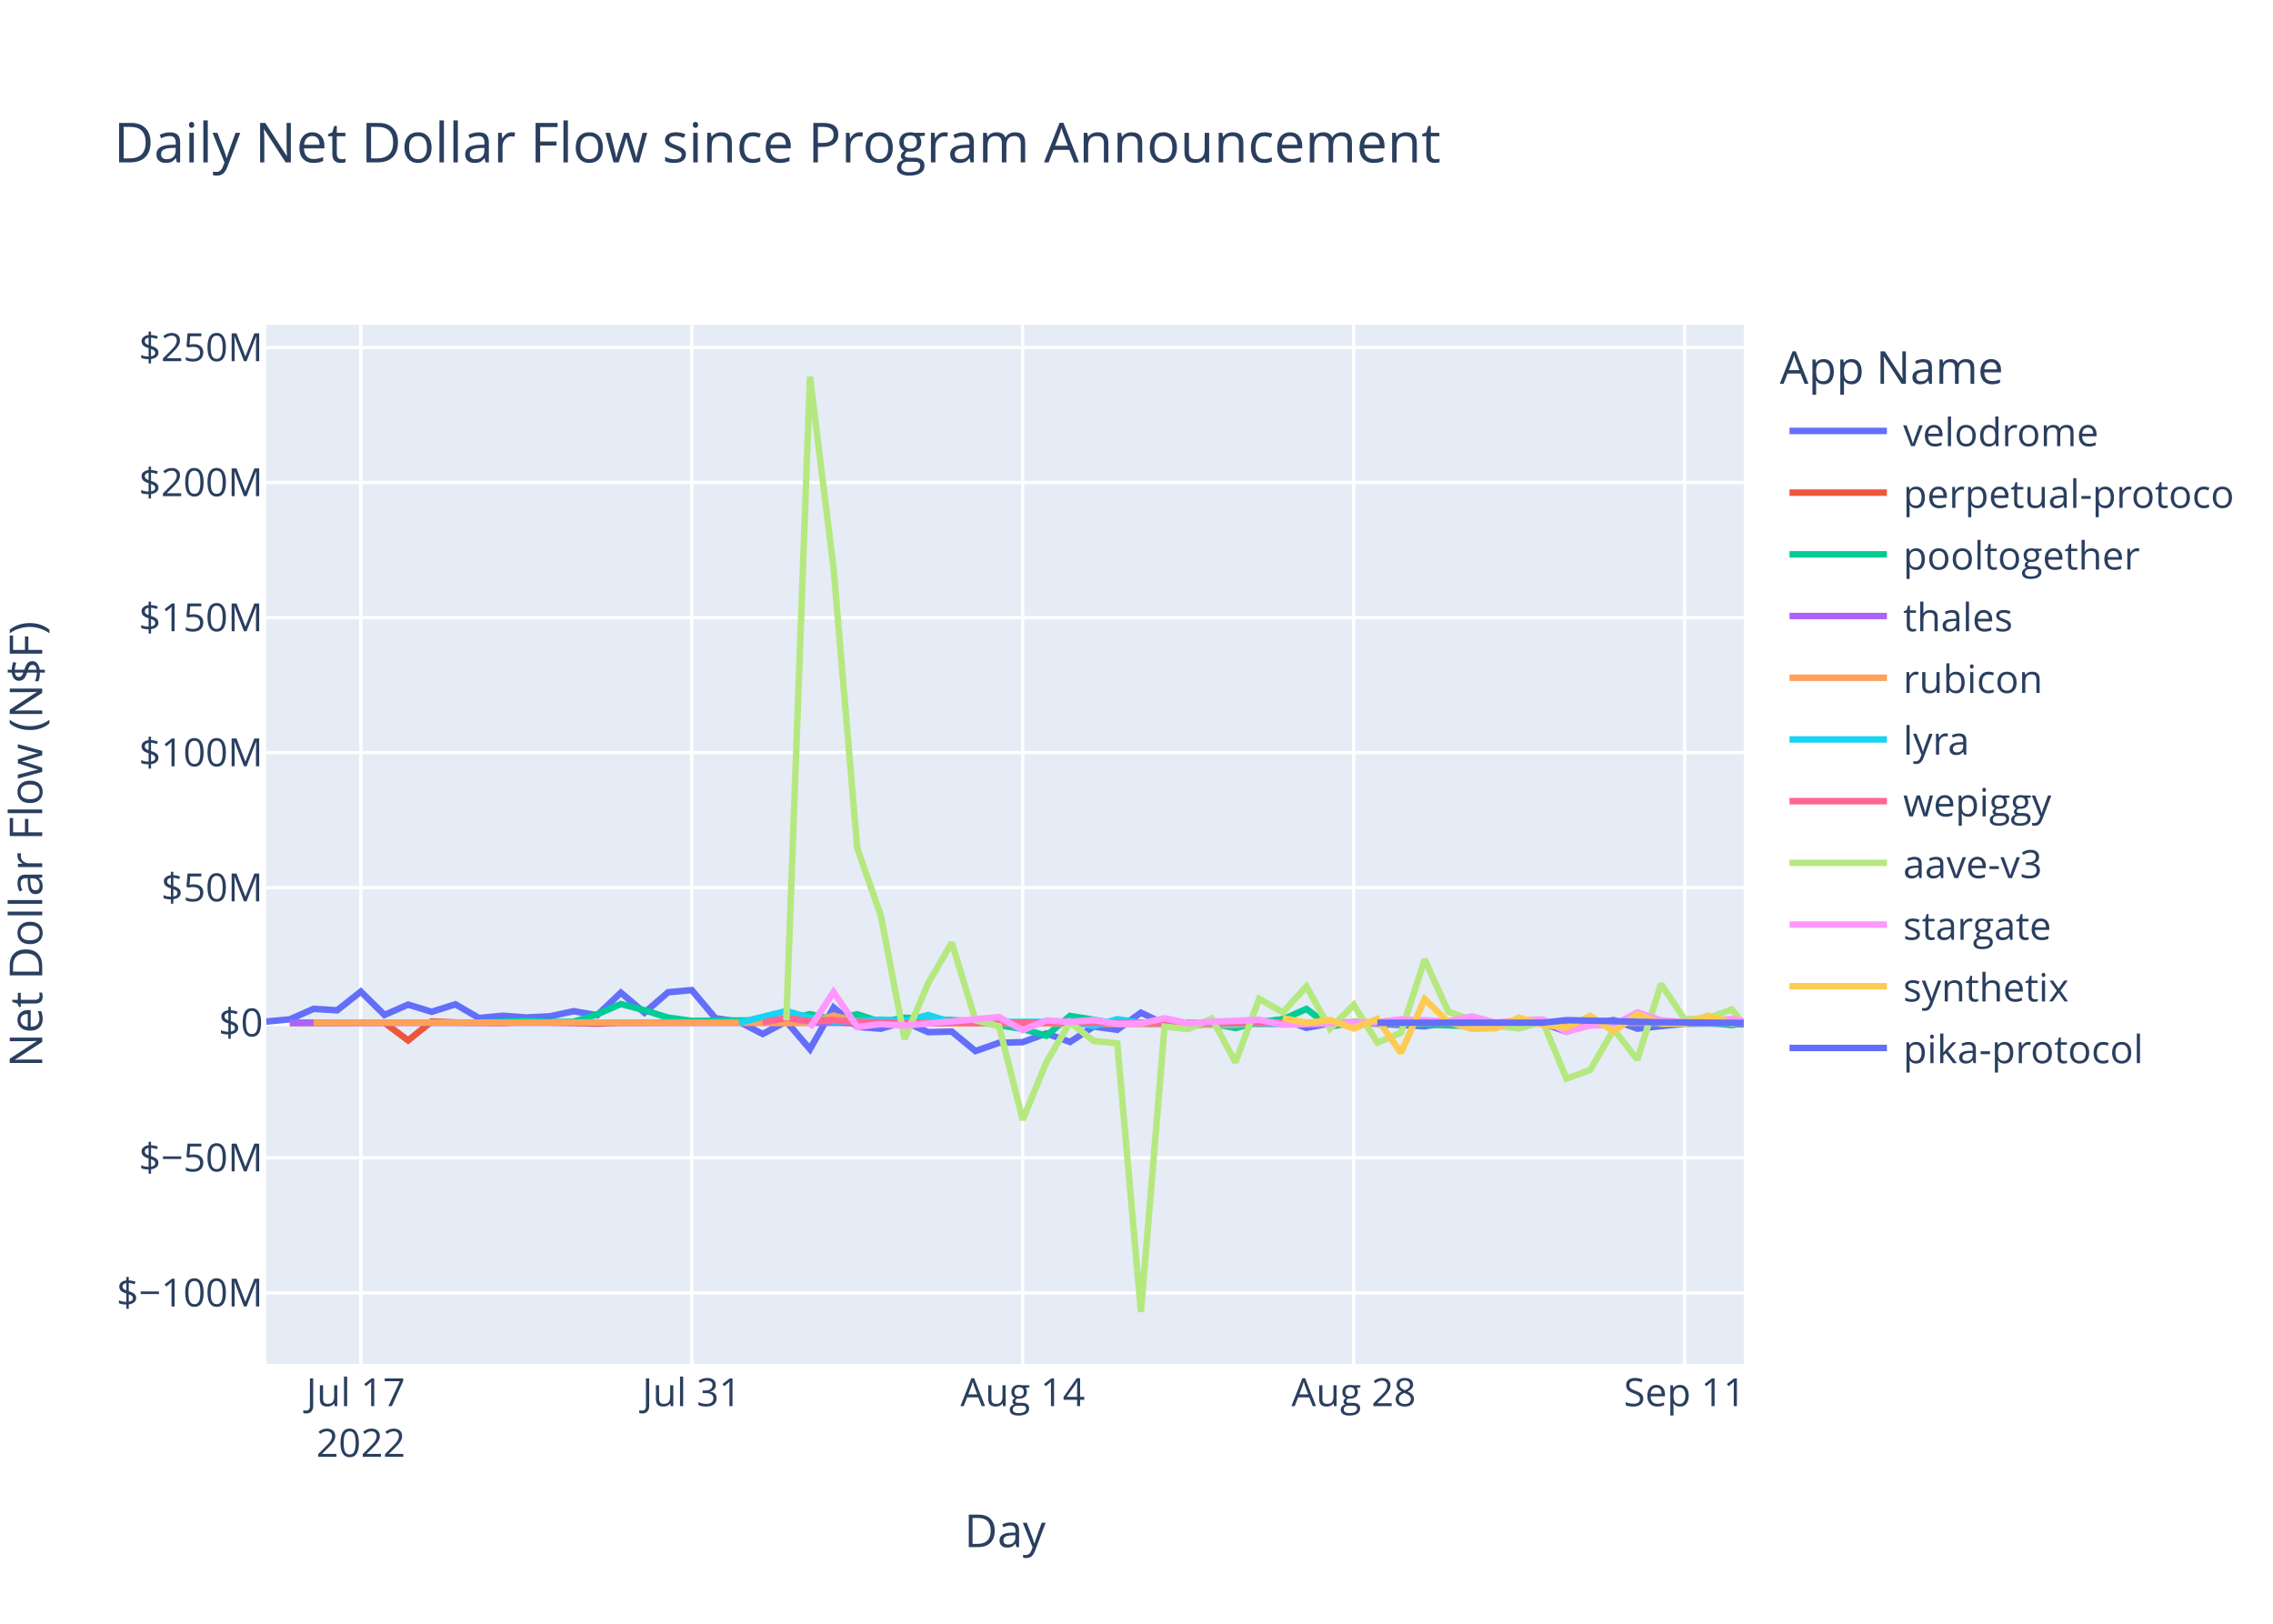
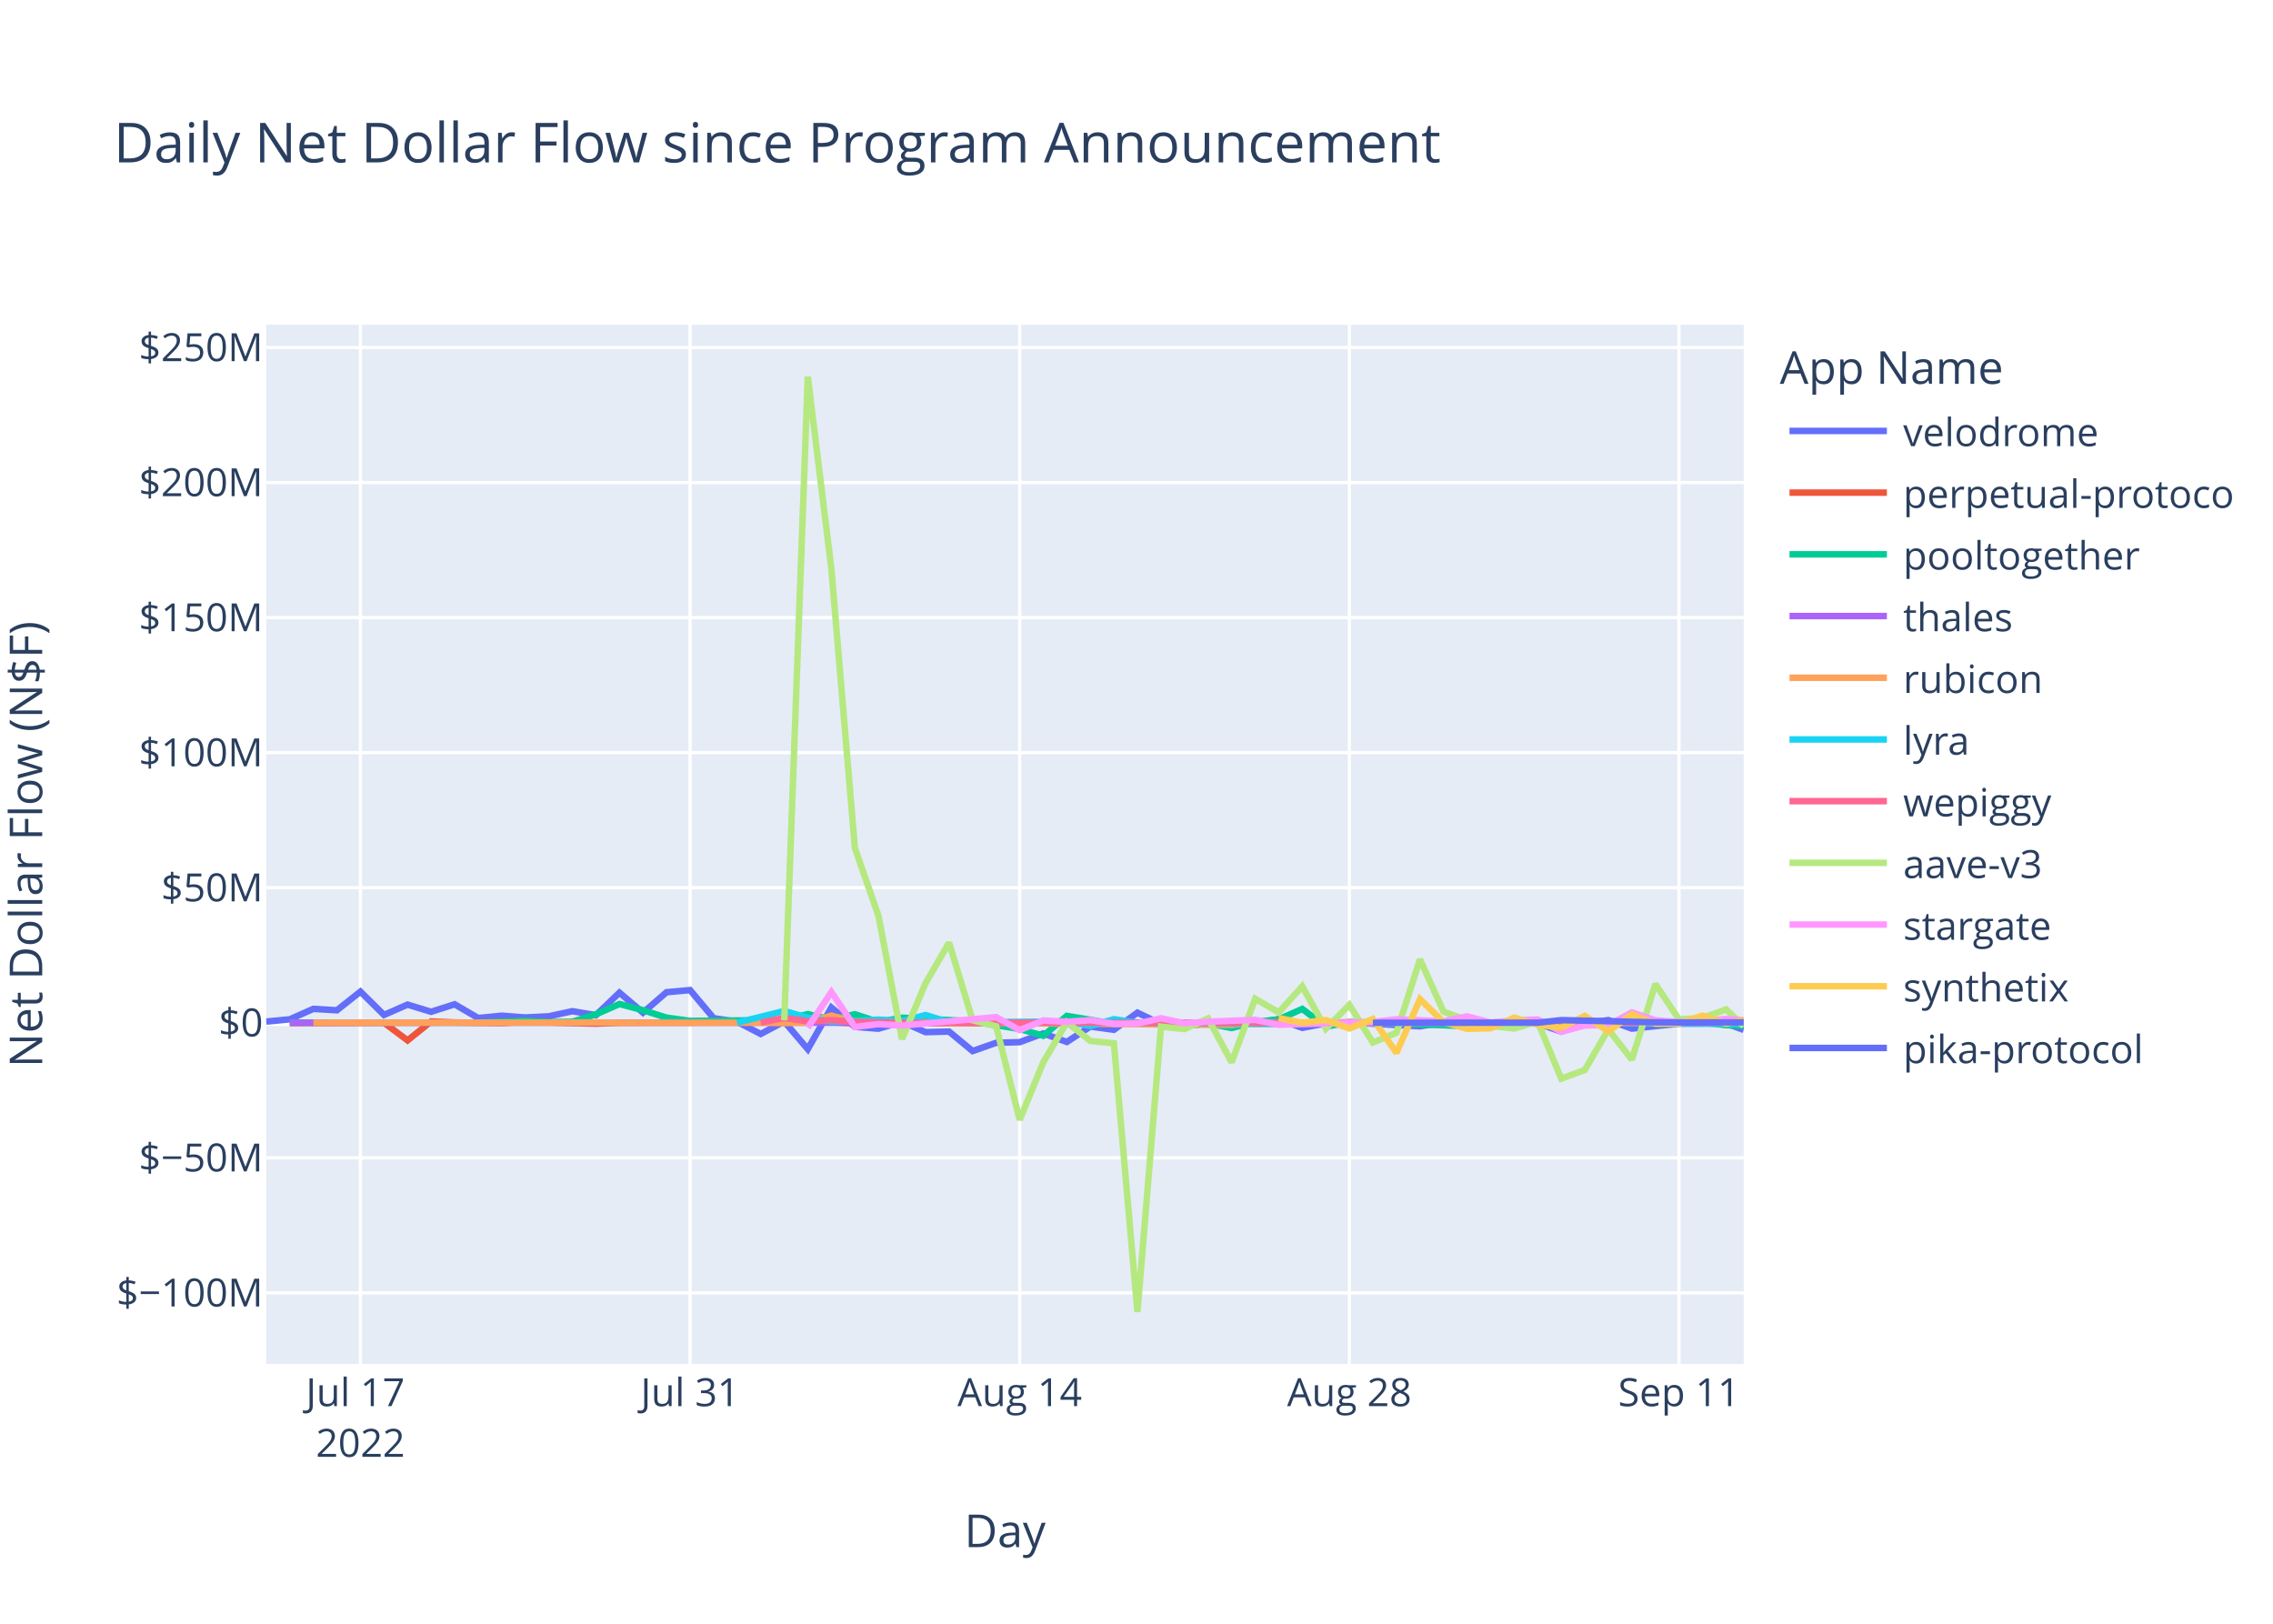
<svg xmlns="http://www.w3.org/2000/svg" class="main-svg" width="700" height="500" style="" viewBox="0 0 700 500">
  <rect x="0" y="0" width="700" height="500" style="fill: rgb(255, 255, 255); fill-opacity: 1;" />
-   <defs id="defs-e652c0">
+   <defs id="defs-f22d92">
    <g class="clips">
-       <clipPath id="clipe652c0xyplot" class="plotclip">
+       <clipPath id="clipf22d92xyplot" class="plotclip">
        <rect width="455" height="320" />
      </clipPath>
-       <clipPath class="axesclip" id="clipe652c0x">
+       <clipPath class="axesclip" id="clipf22d92x">
        <rect x="82" y="0" width="455" height="500" />
      </clipPath>
-       <clipPath class="axesclip" id="clipe652c0y">
+       <clipPath class="axesclip" id="clipf22d92y">
        <rect x="0" y="100" width="700" height="320" />
      </clipPath>
-       <clipPath class="axesclip" id="clipe652c0xy">
+       <clipPath class="axesclip" id="clipf22d92xy">
        <rect x="82" y="100" width="455" height="320" />
      </clipPath>
    </g>
    <g class="gradients" />
    <g class="patterns" />
  </defs>
  <g class="bglayer">
    <rect class="bg" x="82" y="100" width="455" height="320" style="fill: rgb(229, 236, 246); fill-opacity: 1; stroke-width: 0;" />
  </g>
  <g class="layer-below">
    <g class="imagelayer" />
    <g class="shapelayer" />
  </g>
  <g class="cartesianlayer">
    <g class="subplot xy">
      <g class="layer-subplot">
        <g class="shapelayer" />
        <g class="imagelayer" />
      </g>
      <g class="minor-gridlayer">
        <g class="x" />
        <g class="y" />
      </g>
      <g class="gridlayer">
        <g class="x">
-           <path class="xgrid crisp" transform="translate(111.12,0)" d="M0,100v320" style="stroke: rgb(255, 255, 255); stroke-opacity: 1; stroke-width: 1px;" />
-           <path class="xgrid crisp" transform="translate(213.04,0)" d="M0,100v320" style="stroke: rgb(255, 255, 255); stroke-opacity: 1; stroke-width: 1px;" />
-           <path class="xgrid crisp" transform="translate(314.96,0)" d="M0,100v320" style="stroke: rgb(255, 255, 255); stroke-opacity: 1; stroke-width: 1px;" />
-           <path class="xgrid crisp" transform="translate(416.89,0)" d="M0,100v320" style="stroke: rgb(255, 255, 255); stroke-opacity: 1; stroke-width: 1px;" />
-           <path class="xgrid crisp" transform="translate(518.81,0)" d="M0,100v320" style="stroke: rgb(255, 255, 255); stroke-opacity: 1; stroke-width: 1px;" />
+           <path class="xgrid crisp" transform="translate(111,0)" d="M0,100v320" style="stroke: rgb(255, 255, 255); stroke-opacity: 1; stroke-width: 1px;" />
+           <path class="xgrid crisp" transform="translate(212.52,0)" d="M0,100v320" style="stroke: rgb(255, 255, 255); stroke-opacity: 1; stroke-width: 1px;" />
+           <path class="xgrid crisp" transform="translate(314.03,0)" d="M0,100v320" style="stroke: rgb(255, 255, 255); stroke-opacity: 1; stroke-width: 1px;" />
+           <path class="xgrid crisp" transform="translate(415.55,0)" d="M0,100v320" style="stroke: rgb(255, 255, 255); stroke-opacity: 1; stroke-width: 1px;" />
+           <path class="xgrid crisp" transform="translate(517.06,0)" d="M0,100v320" style="stroke: rgb(255, 255, 255); stroke-opacity: 1; stroke-width: 1px;" />
        </g>
        <g class="y">
          <path class="ygrid crisp" transform="translate(0,398.11)" d="M82,0h455" style="stroke: rgb(255, 255, 255); stroke-opacity: 1; stroke-width: 1px;" />
          <path class="ygrid crisp" transform="translate(0,356.52)" d="M82,0h455" style="stroke: rgb(255, 255, 255); stroke-opacity: 1; stroke-width: 1px;" />
          <path class="ygrid crisp" transform="translate(0,273.35)" d="M82,0h455" style="stroke: rgb(255, 255, 255); stroke-opacity: 1; stroke-width: 1px;" />
          <path class="ygrid crisp" transform="translate(0,231.76)" d="M82,0h455" style="stroke: rgb(255, 255, 255); stroke-opacity: 1; stroke-width: 1px;" />
          <path class="ygrid crisp" transform="translate(0,190.18)" d="M82,0h455" style="stroke: rgb(255, 255, 255); stroke-opacity: 1; stroke-width: 1px;" />
          <path class="ygrid crisp" transform="translate(0,148.59)" d="M82,0h455" style="stroke: rgb(255, 255, 255); stroke-opacity: 1; stroke-width: 1px;" />
          <path class="ygrid crisp" transform="translate(0,107.01)" d="M82,0h455" style="stroke: rgb(255, 255, 255); stroke-opacity: 1; stroke-width: 1px;" />
        </g>
      </g>
      <g class="zerolinelayer">
        <path class="yzl zl crisp" transform="translate(0,314.94)" d="M82,0h455" style="stroke: rgb(255, 255, 255); stroke-opacity: 1; stroke-width: 2px;" />
      </g>
      <path class="xlines-below" />
      <path class="ylines-below" />
      <g class="overlines-below" />
      <g class="xaxislayer-below" />
      <g class="yaxislayer-below" />
      <g class="overaxes-below" />
-       <g class="plot" transform="translate(82,100)" clip-path="url(#clipe652c0xyplot)">
+       <g class="plot" transform="translate(82,100)" clip-path="url(#clipf22d92xyplot)">
        <g class="scatterlayer mlayer">
-           <g class="trace scatter trace4f4459" style="stroke-miterlimit: 2; opacity: 1;">
-             <g class="fills" />
-             <g class="errorbars" />
-             <g class="lines">
-               <path class="js-line" d="M0,214.58L7.28,213.88L14.56,210.66L21.84,211.1L29.12,205.35L36.4,212.53L43.68,209.35L50.96,211.56L58.24,209.25L65.52,213.48L72.8,212.77L80.08,213.31L87.36,212.95L94.64,211.38L101.92,212.6L109.2,205.67L116.48,211.83L123.76,205.54L131.04,204.88L138.32,213.53L145.6,214.62L152.88,218.39L160.16,214.55L167.44,223.07L174.72,210.26L182,216.21L189.28,216.77L196.56,214.64L203.84,217.83L211.12,217.65L218.4,223.65L225.68,221.11L232.96,220.91L240.24,218.23L247.52,220.85L254.8,216.11L262.08,217.1L269.36,211.83L276.64,215.3L283.92,216L291.2,215.09L298.48,214.65L305.77,214.97L313.05,213.85L320.33,216.51L327.61,215.12L334.89,214.83L356.73,216.04L364.01,214.83L371.29,215.04L378.57,216.14L385.85,214.72L393.13,215.15L400.41,217.66L407.69,215.17L414.97,214.12L422.25,216.75L436.81,215.22L444.09,215.17L455,215.43" style="vector-effect: non-scaling-stroke; fill: none; stroke: rgb(99, 110, 250); stroke-opacity: 1; stroke-width: 2px; opacity: 1;" />
-             </g>
-             <g class="points" />
-             <g class="text" />
-           </g>
-           <g class="trace scatter trace77127f" style="stroke-miterlimit: 2; opacity: 1;">
-             <g class="fills" />
-             <g class="errorbars" />
-             <g class="lines">
-               <path class="js-line" d="M7.28,215.03L36.4,214.93L43.68,220.37L50.96,214.54L58.24,214.84L72.8,215.03L80.08,214.66L101.92,215.22L109.2,214.94L174.72,214.79L182,215.14L298.48,214.95L305.77,215.26L327.61,215.02L334.89,214.78L364.01,215.06L371.29,215.02L455,214.92" style="vector-effect: non-scaling-stroke; fill: none; stroke: rgb(239, 85, 59); stroke-opacity: 1; stroke-width: 2px; opacity: 1;" />
-             </g>
-             <g class="points" />
-             <g class="text" />
-           </g>
-           <g class="trace scatter trace7282a9" style="stroke-miterlimit: 2; opacity: 1;">
-             <g class="fills" />
-             <g class="errorbars" />
-             <g class="lines">
-               <path class="js-line" d="M7.28,214.87L65.52,214.88L72.8,214.62L80.08,214.26L87.36,214.72L94.64,214.64L101.92,212.34L109.2,209.17L116.48,211.08L123.76,213.36L131.04,214.36L160.16,214.1L167.44,212.28L174.72,213.95L182,212.32L189.28,214.71L196.56,213.39L218.4,214.48L225.68,215.68L232.96,216.87L240.24,218.94L247.52,212.83L254.8,214.01L262.08,215.31L269.36,214.93L283.92,214.93L291.2,215.17L298.48,216.57L305.77,214.69L313.05,213.9L320.33,210.68L327.61,216.16L334.89,214.78L371.29,215.96L378.57,215.01L422.25,214.96L429.53,215.25L444.09,214.85L451.37,215.68L455,214.86" style="vector-effect: non-scaling-stroke; fill: none; stroke: rgb(0, 204, 150); stroke-opacity: 1; stroke-width: 2px; opacity: 1;" />
-             </g>
-             <g class="points" />
-             <g class="text" />
-           </g>
-           <g class="trace scatter trace4def59" style="stroke-miterlimit: 2; opacity: 1;">
-             <g class="fills" />
-             <g class="errorbars" />
-             <g class="lines">
-               <path class="js-line" d="M7.28,214.95L283.92,214.94L291.2,214.96L455,214.93" style="vector-effect: non-scaling-stroke; fill: none; stroke: rgb(171, 99, 250); stroke-opacity: 1; stroke-width: 2px; opacity: 1;" />
-             </g>
-             <g class="points" />
-             <g class="text" />
-           </g>
-           <g class="trace scatter trace24d6cf" style="stroke-miterlimit: 2; opacity: 1;">
-             <g class="fills" />
-             <g class="errorbars" />
-             <g class="lines">
-               <path class="js-line" d="M14.56,214.93L101.92,214.86L109.2,214.94L152.88,214.91L160.16,215.04L167.44,214.79L174.72,212.75L182,214.64L189.28,214.2L211.12,215.05L218.4,214.96L298.48,215.63L305.77,214.86L349.45,214.91L356.73,214.93L455,214.93" style="vector-effect: non-scaling-stroke; fill: none; stroke: rgb(255, 161, 90); stroke-opacity: 1; stroke-width: 2px; opacity: 1;" />
-             </g>
-             <g class="points" />
-             <g class="text" />
-           </g>
-           <g class="trace scatter trace3c81b2" style="stroke-miterlimit: 2; opacity: 1;">
-             <g class="fills" />
-             <g class="errorbars" />
-             <g class="lines">
-               <path class="js-line" d="M145.6,214.92L160.16,211.31L167.44,213.4L174.72,214.58L182,214.36L189.28,213.97L196.56,214.43L203.84,212.56L211.12,214.79L247.52,214.58L254.8,215.93L262.08,213.85L269.36,214.96L313.05,215.29L320.33,214.99L334.89,214.92L342.17,215.01L385.85,214.94L393.13,214.93L455,215.02" style="vector-effect: non-scaling-stroke; fill: none; stroke: rgb(25, 211, 243); stroke-opacity: 1; stroke-width: 2px; opacity: 1;" />
-             </g>
-             <g class="points" />
-             <g class="text" />
-           </g>
-           <g class="trace scatter traceca9fdc" style="stroke-miterlimit: 2; opacity: 1;">
-             <g class="fills" />
-             <g class="errorbars" />
-             <g class="lines">
-               <path class="js-line" d="M152.88,214.87L160.16,213.46L167.44,214.49L174.72,214.13L182,214.68L203.84,214.99L211.12,214.87L262.08,214.97L269.36,214.97L455,214.9" style="vector-effect: non-scaling-stroke; fill: none; stroke: rgb(255, 102, 146); stroke-opacity: 1; stroke-width: 2px; opacity: 1;" />
-             </g>
-             <g class="points" />
-             <g class="text" />
-           </g>
-           <g class="trace scatter trace48e724" style="stroke-miterlimit: 2; opacity: 1;">
-             <g class="fills" />
-             <g class="errorbars" />
-             <g class="lines">
-               <path class="js-line" d="M160.16,214.19L167.44,16L174.72,75.15L182,161.15L189.28,181.98L196.56,219.98L203.84,202.78L211.12,190.28L218.4,214.18L225.68,216.01L232.96,244.83L240.24,227.11L247.52,214.8L254.8,220.55L262.08,221.26L269.36,304L276.64,216.13L283.92,216.89L291.2,213.62L298.48,227.11L305.77,207.55L313.05,211.74L320.33,203.72L327.61,216.78L334.89,209.42L342.17,221.02L349.45,218.02L356.73,195.43L364.01,211.52L371.29,214.12L378.57,215.89L385.85,216.7L393.13,214.58L400.41,232.14L407.69,229.48L414.97,217L422.25,226.28L429.53,202.99L436.81,213.93L444.09,213.45L451.37,210.84L455,215.52" style="vector-effect: non-scaling-stroke; fill: none; stroke: rgb(182, 232, 128); stroke-opacity: 1; stroke-width: 2px; opacity: 1;" />
-             </g>
-             <g class="points" />
-             <g class="text" />
-           </g>
-           <g class="trace scatter trace1fda02" style="stroke-miterlimit: 2; opacity: 1;">
-             <g class="fills" />
-             <g class="errorbars" />
-             <g class="lines">
-               <path class="js-line" d="M167.44,216.46L174.72,205.48L182,216.24L189.28,215.35L196.56,215.82L225.68,213.2L232.96,217.21L240.24,214.23L247.52,214.66L254.8,214.13L262.08,215.27L269.36,215.18L276.64,213.55L283.92,215.09L291.2,214.62L305.77,214.04L313.05,215.56L342.17,214.7L349.45,213.89L364.01,214.48L371.29,212.97L378.57,214.87L385.85,214.2L393.13,213.92L400.41,217.72L407.69,215.78L414.97,215.65L422.25,211.75L429.53,214.17L436.81,214.73L444.09,214.47L451.37,213.75L455,214.47" style="vector-effect: non-scaling-stroke; fill: none; stroke: rgb(255, 151, 255); stroke-opacity: 1; stroke-width: 2px; opacity: 1;" />
-             </g>
-             <g class="points" />
-             <g class="text" />
-           </g>
-           <g class="trace scatter tracebcdbfc" style="stroke-miterlimit: 2; opacity: 1;">
-             <g class="fills" />
-             <g class="errorbars" />
-             <g class="lines">
-               <path class="js-line" d="M313.05,213.51L320.33,214.95L327.61,214.11L334.89,216.7L342.17,213.78L349.45,224.21L356.73,207.68L364.01,214.74L371.29,216.81L378.57,216.64L385.85,213.39L393.13,215.54L400.41,216.47L407.69,212.82L414.97,217.6L422.25,212.36L429.53,215.21L436.81,215.19L444.09,212.75L451.37,215.22L452.88,214.62" style="vector-effect: non-scaling-stroke; fill: none; stroke: rgb(254, 203, 82); stroke-opacity: 1; stroke-width: 2px; opacity: 1;" />
-             </g>
-             <g class="points" />
-             <g class="text" />
-           </g>
-           <g class="trace scatter trace721617" style="stroke-miterlimit: 2; opacity: 1;">
-             <g class="fills" />
-             <g class="errorbars" />
-             <g class="lines">
-               <path class="js-line" d="M342.17,214.93L393.13,214.92L400.41,214.13L429.53,214.8L436.81,214.84L455,214.98" style="vector-effect: non-scaling-stroke; fill: none; stroke: rgb(99, 110, 250); stroke-opacity: 1; stroke-width: 2px; opacity: 1;" />
+           <g class="trace scatter trace7651f6" style="stroke-miterlimit: 2; opacity: 1;">
+             <g class="fills" />
+             <g class="errorbars" />
+             <g class="lines">
+               <path class="js-line" d="M0,214.58L7.25,213.88L14.5,210.66L21.75,211.1L29,205.35L36.26,212.53L43.51,209.35L50.76,211.56L58.01,209.25L65.26,213.48L72.51,212.77L79.76,213.31L87.01,212.95L94.26,211.38L101.52,212.6L108.77,205.67L116.02,211.83L123.27,205.54L130.52,204.88L137.77,213.53L145.02,214.62L152.27,218.39L159.52,214.55L166.77,223.07L174.03,210.26L181.28,216.21L188.53,216.77L195.78,214.64L203.03,217.83L210.28,217.65L217.53,223.65L224.78,221.11L232.03,220.91L239.29,218.23L246.54,220.85L253.79,216.11L261.04,217.1L268.29,211.83L275.54,215.3L282.79,216L290.04,215.09L297.29,214.65L304.55,214.97L311.8,213.85L319.05,216.51L326.3,215.12L333.55,214.83L355.3,216.04L362.55,214.83L369.81,215.04L377.06,216.14L384.31,214.72L391.56,215.15L398.81,217.66L406.06,215.17L413.31,214.12L420.56,216.75L435.06,215.22L442.32,215.17L449.57,215.14L455,217.14" style="vector-effect: non-scaling-stroke; fill: none; stroke: rgb(99, 110, 250); stroke-opacity: 1; stroke-width: 2px; opacity: 1;" />
+             </g>
+             <g class="points" />
+             <g class="text" />
+           </g>
+           <g class="trace scatter traceb1a0cb" style="stroke-miterlimit: 2; opacity: 1;">
+             <g class="fills" />
+             <g class="errorbars" />
+             <g class="lines">
+               <path class="js-line" d="M7.25,215.03L36.26,214.93L43.51,220.37L50.76,214.54L58.01,214.84L72.51,215.03L79.76,214.66L101.52,215.22L108.77,214.94L174.03,214.79L181.28,215.14L297.29,214.95L304.55,215.26L326.3,215.02L333.55,214.78L362.55,215.06L369.81,215.02L455,214.93" style="vector-effect: non-scaling-stroke; fill: none; stroke: rgb(239, 85, 59); stroke-opacity: 1; stroke-width: 2px; opacity: 1;" />
+             </g>
+             <g class="points" />
+             <g class="text" />
+           </g>
+           <g class="trace scatter tracea6c6bc" style="stroke-miterlimit: 2; opacity: 1;">
+             <g class="fills" />
+             <g class="errorbars" />
+             <g class="lines">
+               <path class="js-line" d="M7.25,214.87L65.26,214.88L72.51,214.62L79.76,214.26L87.01,214.72L94.26,214.64L101.52,212.34L108.77,209.17L116.02,211.08L123.27,213.36L130.52,214.36L159.52,214.1L166.77,212.28L174.03,213.95L181.28,212.32L188.53,214.71L195.78,213.39L217.53,214.48L224.78,215.68L232.03,216.87L239.29,218.94L246.54,212.83L253.79,214.01L261.04,215.31L268.29,214.93L282.79,214.93L290.04,215.17L297.29,216.57L304.55,214.69L311.8,213.9L319.05,210.68L326.3,216.16L333.55,214.78L369.81,215.96L377.06,215.01L420.56,214.96L427.81,215.25L442.32,214.85L449.57,215.68L455,215.88" style="vector-effect: non-scaling-stroke; fill: none; stroke: rgb(0, 204, 150); stroke-opacity: 1; stroke-width: 2px; opacity: 1;" />
+             </g>
+             <g class="points" />
+             <g class="text" />
+           </g>
+           <g class="trace scatter trace34bb82" style="stroke-miterlimit: 2; opacity: 1;">
+             <g class="fills" />
+             <g class="errorbars" />
+             <g class="lines">
+               <path class="js-line" d="M7.25,214.95L275.54,214.91L282.79,214.94L455,214.94" style="vector-effect: non-scaling-stroke; fill: none; stroke: rgb(171, 99, 250); stroke-opacity: 1; stroke-width: 2px; opacity: 1;" />
+             </g>
+             <g class="points" />
+             <g class="text" />
+           </g>
+           <g class="trace scatter trace25de8b" style="stroke-miterlimit: 2; opacity: 1;">
+             <g class="fills" />
+             <g class="errorbars" />
+             <g class="lines">
+               <path class="js-line" d="M14.5,214.93L101.52,214.86L108.77,214.94L152.27,214.91L159.52,215.04L166.77,214.79L174.03,212.75L181.28,214.64L188.53,214.2L210.28,215.05L217.53,214.96L297.29,215.63L304.55,214.86L348.05,214.91L355.3,214.93L449.57,214.8L455,215.04" style="vector-effect: non-scaling-stroke; fill: none; stroke: rgb(255, 161, 90); stroke-opacity: 1; stroke-width: 2px; opacity: 1;" />
+             </g>
+             <g class="points" />
+             <g class="text" />
+           </g>
+           <g class="trace scatter tracefebf40" style="stroke-miterlimit: 2; opacity: 1;">
+             <g class="fills" />
+             <g class="errorbars" />
+             <g class="lines">
+               <path class="js-line" d="M145.02,214.92L159.52,211.31L166.77,213.4L174.03,214.58L181.28,214.36L188.53,213.97L195.78,214.43L203.03,212.56L210.28,214.79L246.54,214.58L253.79,215.93L261.04,213.85L268.29,214.96L311.8,215.29L319.05,214.99L333.55,214.92L340.8,215.01L384.31,214.94L391.56,214.93L455,215.28" style="vector-effect: non-scaling-stroke; fill: none; stroke: rgb(25, 211, 243); stroke-opacity: 1; stroke-width: 2px; opacity: 1;" />
+             </g>
+             <g class="points" />
+             <g class="text" />
+           </g>
+           <g class="trace scatter trace8a1632" style="stroke-miterlimit: 2; opacity: 1;">
+             <g class="fills" />
+             <g class="errorbars" />
+             <g class="lines">
+               <path class="js-line" d="M152.27,214.87L159.52,213.46L166.77,214.49L174.03,214.13L181.28,214.68L203.03,214.99L210.28,214.87L261.04,214.97L268.29,214.97L454.7,214.91" style="vector-effect: non-scaling-stroke; fill: none; stroke: rgb(255, 102, 146); stroke-opacity: 1; stroke-width: 2px; opacity: 1;" />
+             </g>
+             <g class="points" />
+             <g class="text" />
+           </g>
+           <g class="trace scatter trace25f8d3" style="stroke-miterlimit: 2; opacity: 1;">
+             <g class="fills" />
+             <g class="errorbars" />
+             <g class="lines">
+               <path class="js-line" d="M159.52,214.19L166.77,16L174.03,75.15L181.28,161.15L188.53,181.98L195.78,219.98L203.03,202.78L210.28,190.28L217.53,214.18L224.78,216.01L232.03,244.83L239.29,227.11L246.54,214.8L253.79,220.55L261.04,221.26L268.29,304L275.54,216.13L282.79,216.89L290.04,213.62L297.29,227.11L304.55,207.55L311.8,211.74L319.05,203.72L326.3,216.78L333.55,209.42L340.8,221.02L348.05,218.02L355.3,195.43L362.55,211.52L369.81,214.12L377.06,215.89L384.31,216.7L391.56,214.58L398.81,232.14L406.06,229.48L413.31,217L420.56,226.28L427.81,202.99L435.06,213.93L442.32,213.45L449.57,210.84L455,216" style="vector-effect: non-scaling-stroke; fill: none; stroke: rgb(182, 232, 128); stroke-opacity: 1; stroke-width: 2px; opacity: 1;" />
+             </g>
+             <g class="points" />
+             <g class="text" />
+           </g>
+           <g class="trace scatter trace76e1f4" style="stroke-miterlimit: 2; opacity: 1;">
+             <g class="fills" />
+             <g class="errorbars" />
+             <g class="lines">
+               <path class="js-line" d="M166.77,216.46L174.03,205.48L181.28,216.24L188.53,215.35L195.78,215.82L224.78,213.2L232.03,217.21L239.29,214.23L246.54,214.66L253.79,214.13L261.04,215.27L268.29,215.18L275.54,213.55L282.79,215.09L290.04,214.62L304.55,214.04L311.8,215.56L340.8,214.7L348.05,213.89L362.55,214.48L369.81,212.97L377.06,214.87L384.31,214.2L391.56,213.92L398.81,217.72L406.06,215.78L413.31,215.65L420.56,211.75L427.81,214.17L435.06,214.73L442.32,214.47L449.57,213.75L455,214.15" style="vector-effect: non-scaling-stroke; fill: none; stroke: rgb(255, 151, 255); stroke-opacity: 1; stroke-width: 2px; opacity: 1;" />
+             </g>
+             <g class="points" />
+             <g class="text" />
+           </g>
+           <g class="trace scatter traceb09364" style="stroke-miterlimit: 2; opacity: 1;">
+             <g class="fills" />
+             <g class="errorbars" />
+             <g class="lines">
+               <path class="js-line" d="M311.8,213.51L319.05,214.95L326.3,214.11L333.55,216.7L340.8,213.78L348.05,224.21L355.3,207.68L362.55,214.74L369.81,216.81L377.06,216.64L384.31,213.39L391.56,215.54L398.81,216.47L406.06,212.82L413.31,217.6L420.56,212.36L427.81,215.21L435.06,215.19L442.32,212.75L449.57,215.22L455,214" style="vector-effect: non-scaling-stroke; fill: none; stroke: rgb(254, 203, 82); stroke-opacity: 1; stroke-width: 2px; opacity: 1;" />
+             </g>
+             <g class="points" />
+             <g class="text" />
+           </g>
+           <g class="trace scatter trace7b4fbf" style="stroke-miterlimit: 2; opacity: 1;">
+             <g class="fills" />
+             <g class="errorbars" />
+             <g class="lines">
+               <path class="js-line" d="M340.8,214.93L391.56,214.92L398.81,214.13L427.81,214.8L435.06,214.84L455,214.81" style="vector-effect: non-scaling-stroke; fill: none; stroke: rgb(99, 110, 250); stroke-opacity: 1; stroke-width: 2px; opacity: 1;" />
            </g>
            <g class="points" />
            <g class="text" />
          </g>
        </g>
      </g>
      <g class="overplot" />
      <path class="xlines-above crisp" d="M0,0" style="fill: none;" />
      <path class="ylines-above crisp" d="M0,0" style="fill: none;" />
      <g class="overlines-above" />
      <g class="xaxislayer-above">
        <g class="xtick">
-           <text text-anchor="middle" x="0" y="433" transform="translate(111.12,0)" style="font-family: 'Open Sans', verdana, arial, sans-serif; font-size: 12px; fill: rgb(42, 63, 95); fill-opacity: 1; white-space: pre; opacity: 1;">
+           <text text-anchor="middle" x="0" y="433" transform="translate(111,0)" style="font-family: 'Open Sans', verdana, arial, sans-serif; font-size: 12px; fill: rgb(42, 63, 95); fill-opacity: 1; white-space: pre; opacity: 1;">
            <tspan class="line" dy="0em" x="0" y="433">Jul 17</tspan>
            <tspan class="line" dy="1.3em" x="0" y="433">2022</tspan>
          </text>
        </g>
        <g class="xtick">
-           <text text-anchor="middle" x="0" y="433" style="font-family: 'Open Sans', verdana, arial, sans-serif; font-size: 12px; fill: rgb(42, 63, 95); fill-opacity: 1; white-space: pre; opacity: 1;" transform="translate(213.04,0)">Jul 31</text>
+           <text text-anchor="middle" x="0" y="433" style="font-family: 'Open Sans', verdana, arial, sans-serif; font-size: 12px; fill: rgb(42, 63, 95); fill-opacity: 1; white-space: pre; opacity: 1;" transform="translate(212.52,0)">Jul 31</text>
        </g>
        <g class="xtick">
-           <text text-anchor="middle" x="0" y="433" style="font-family: 'Open Sans', verdana, arial, sans-serif; font-size: 12px; fill: rgb(42, 63, 95); fill-opacity: 1; white-space: pre; opacity: 1;" transform="translate(314.96,0)">Aug 14</text>
+           <text text-anchor="middle" x="0" y="433" style="font-family: 'Open Sans', verdana, arial, sans-serif; font-size: 12px; fill: rgb(42, 63, 95); fill-opacity: 1; white-space: pre; opacity: 1;" transform="translate(314.03,0)">Aug 14</text>
        </g>
        <g class="xtick">
-           <text text-anchor="middle" x="0" y="433" style="font-family: 'Open Sans', verdana, arial, sans-serif; font-size: 12px; fill: rgb(42, 63, 95); fill-opacity: 1; white-space: pre; opacity: 1;" transform="translate(416.89,0)">Aug 28</text>
+           <text text-anchor="middle" x="0" y="433" style="font-family: 'Open Sans', verdana, arial, sans-serif; font-size: 12px; fill: rgb(42, 63, 95); fill-opacity: 1; white-space: pre; opacity: 1;" transform="translate(415.55,0)">Aug 28</text>
        </g>
        <g class="xtick">
-           <text text-anchor="middle" x="0" y="433" style="font-family: 'Open Sans', verdana, arial, sans-serif; font-size: 12px; fill: rgb(42, 63, 95); fill-opacity: 1; white-space: pre; opacity: 1;" transform="translate(518.81,0)">Sep 11</text>
+           <text text-anchor="middle" x="0" y="433" style="font-family: 'Open Sans', verdana, arial, sans-serif; font-size: 12px; fill: rgb(42, 63, 95); fill-opacity: 1; white-space: pre; opacity: 1;" transform="translate(517.06,0)">Sep 11</text>
        </g>
      </g>
      <g class="yaxislayer-above">
        <g class="ytick">
          <text text-anchor="end" x="81" y="4.2" transform="translate(0,398.11)" style="font-family: 'Open Sans', verdana, arial, sans-serif; font-size: 12px; fill: rgb(42, 63, 95); fill-opacity: 1; white-space: pre; opacity: 1;">$−100M</text>
        </g>
        <g class="ytick">
          <text text-anchor="end" x="81" y="4.2" style="font-family: 'Open Sans', verdana, arial, sans-serif; font-size: 12px; fill: rgb(42, 63, 95); fill-opacity: 1; white-space: pre; opacity: 1;" transform="translate(0,356.52)">$−50M</text>
        </g>
        <g class="ytick">
          <text text-anchor="end" x="81" y="4.2" style="font-family: 'Open Sans', verdana, arial, sans-serif; font-size: 12px; fill: rgb(42, 63, 95); fill-opacity: 1; white-space: pre; opacity: 1;" transform="translate(0,314.94)">$0</text>
        </g>
        <g class="ytick">
          <text text-anchor="end" x="81" y="4.2" style="font-family: 'Open Sans', verdana, arial, sans-serif; font-size: 12px; fill: rgb(42, 63, 95); fill-opacity: 1; white-space: pre; opacity: 1;" transform="translate(0,273.35)">$50M</text>
        </g>
        <g class="ytick">
          <text text-anchor="end" x="81" y="4.2" style="font-family: 'Open Sans', verdana, arial, sans-serif; font-size: 12px; fill: rgb(42, 63, 95); fill-opacity: 1; white-space: pre; opacity: 1;" transform="translate(0,231.76)">$100M</text>
        </g>
        <g class="ytick">
          <text text-anchor="end" x="81" y="4.2" style="font-family: 'Open Sans', verdana, arial, sans-serif; font-size: 12px; fill: rgb(42, 63, 95); fill-opacity: 1; white-space: pre; opacity: 1;" transform="translate(0,190.18)">$150M</text>
        </g>
        <g class="ytick">
          <text text-anchor="end" x="81" y="4.2" style="font-family: 'Open Sans', verdana, arial, sans-serif; font-size: 12px; fill: rgb(42, 63, 95); fill-opacity: 1; white-space: pre; opacity: 1;" transform="translate(0,148.59)">$200M</text>
        </g>
        <g class="ytick">
          <text text-anchor="end" x="81" y="4.2" style="font-family: 'Open Sans', verdana, arial, sans-serif; font-size: 12px; fill: rgb(42, 63, 95); fill-opacity: 1; white-space: pre; opacity: 1;" transform="translate(0,107.01)">$250M</text>
        </g>
      </g>
      <g class="overaxes-above" />
    </g>
  </g>
  <g class="polarlayer" />
  <g class="smithlayer" />
  <g class="ternarylayer" />
  <g class="geolayer" />
  <g class="funnelarealayer" />
  <g class="pielayer" />
  <g class="iciclelayer" />
  <g class="treemaplayer" />
  <g class="sunburstlayer" />
  <g class="glimages" />
-   <defs id="topdefs-e652c0">
+   <defs id="topdefs-f22d92">
    <g class="clips" />
-     <clipPath id="legende652c0">
+     <clipPath id="legendf22d92">
      <rect width="142" height="238" x="0" y="0" />
    </clipPath>
  </defs>
  <g class="layer-above">
    <g class="imagelayer" />
    <g class="shapelayer" />
  </g>
  <g class="infolayer">
    <g class="legend" pointer-events="all" transform="translate(546.1,100)">
      <rect class="bg" shape-rendering="crispEdges" style="stroke: rgb(68, 68, 68); stroke-opacity: 1; fill: rgb(255, 255, 255); fill-opacity: 1; stroke-width: 0px;" width="142" height="238" x="0" y="0" />
-       <g class="scrollbox" transform="" clip-path="url(#legende652c0)">
+       <g class="scrollbox" transform="" clip-path="url(#legendf22d92)">
        <text class="legendtitletext" text-anchor="start" x="2" y="18.2" style="font-family: 'Open Sans', verdana, arial, sans-serif; font-size: 14px; fill: rgb(42, 63, 95); fill-opacity: 1; white-space: pre;">App Name</text>
        <g class="groups" transform="">
          <g class="traces" transform="translate(0,32.7)" style="opacity: 1;">
            <text class="legendtext" text-anchor="start" x="40" y="4.68" style="font-family: 'Open Sans', verdana, arial, sans-serif; font-size: 12px; fill: rgb(42, 63, 95); fill-opacity: 1; white-space: pre;">velodrome</text>
            <g class="layers" style="opacity: 1;">
              <g class="legendfill" />
              <g class="legendlines">
                <path class="js-line" d="M5,0h30" style="fill: none; stroke: rgb(99, 110, 250); stroke-opacity: 1; stroke-width: 2px;" />
              </g>
              <g class="legendsymbols">
                <g class="legendpoints" />
              </g>
            </g>
            <rect class="legendtoggle" x="0" y="-9.5" width="136.734" height="19" style="fill: rgb(0, 0, 0); fill-opacity: 0;" />
          </g>
        </g>
        <g class="groups" transform="">
          <g class="traces" transform="translate(0,51.7)" style="opacity: 1;">
            <text class="legendtext" text-anchor="start" x="40" y="4.68" style="font-family: 'Open Sans', verdana, arial, sans-serif; font-size: 12px; fill: rgb(42, 63, 95); fill-opacity: 1; white-space: pre;">perpetual-protocol</text>
            <g class="layers" style="opacity: 1;">
              <g class="legendfill" />
              <g class="legendlines">
                <path class="js-line" d="M5,0h30" style="fill: none; stroke: rgb(239, 85, 59); stroke-opacity: 1; stroke-width: 2px;" />
              </g>
              <g class="legendsymbols">
                <g class="legendpoints" />
              </g>
            </g>
            <rect class="legendtoggle" x="0" y="-9.5" width="136.734" height="19" style="fill: rgb(0, 0, 0); fill-opacity: 0;" />
          </g>
        </g>
        <g class="groups" transform="">
          <g class="traces" transform="translate(0,70.7)" style="opacity: 1;">
            <text class="legendtext" text-anchor="start" x="40" y="4.68" style="font-family: 'Open Sans', verdana, arial, sans-serif; font-size: 12px; fill: rgb(42, 63, 95); fill-opacity: 1; white-space: pre;">pooltogether</text>
            <g class="layers" style="opacity: 1;">
              <g class="legendfill" />
              <g class="legendlines">
                <path class="js-line" d="M5,0h30" style="fill: none; stroke: rgb(0, 204, 150); stroke-opacity: 1; stroke-width: 2px;" />
              </g>
              <g class="legendsymbols">
                <g class="legendpoints" />
              </g>
            </g>
            <rect class="legendtoggle" x="0" y="-9.5" width="136.734" height="19" style="fill: rgb(0, 0, 0); fill-opacity: 0;" />
          </g>
        </g>
        <g class="groups" transform="">
          <g class="traces" transform="translate(0,89.7)" style="opacity: 1;">
            <text class="legendtext" text-anchor="start" x="40" y="4.68" style="font-family: 'Open Sans', verdana, arial, sans-serif; font-size: 12px; fill: rgb(42, 63, 95); fill-opacity: 1; white-space: pre;">thales</text>
            <g class="layers" style="opacity: 1;">
              <g class="legendfill" />
              <g class="legendlines">
                <path class="js-line" d="M5,0h30" style="fill: none; stroke: rgb(171, 99, 250); stroke-opacity: 1; stroke-width: 2px;" />
              </g>
              <g class="legendsymbols">
                <g class="legendpoints" />
              </g>
            </g>
            <rect class="legendtoggle" x="0" y="-9.5" width="136.734" height="19" style="fill: rgb(0, 0, 0); fill-opacity: 0;" />
          </g>
        </g>
        <g class="groups" transform="">
          <g class="traces" transform="translate(0,108.7)" style="opacity: 1;">
            <text class="legendtext" text-anchor="start" x="40" y="4.68" style="font-family: 'Open Sans', verdana, arial, sans-serif; font-size: 12px; fill: rgb(42, 63, 95); fill-opacity: 1; white-space: pre;">rubicon</text>
            <g class="layers" style="opacity: 1;">
              <g class="legendfill" />
              <g class="legendlines">
                <path class="js-line" d="M5,0h30" style="fill: none; stroke: rgb(255, 161, 90); stroke-opacity: 1; stroke-width: 2px;" />
              </g>
              <g class="legendsymbols">
                <g class="legendpoints" />
              </g>
            </g>
            <rect class="legendtoggle" x="0" y="-9.5" width="136.734" height="19" style="fill: rgb(0, 0, 0); fill-opacity: 0;" />
          </g>
        </g>
        <g class="groups" transform="">
          <g class="traces" transform="translate(0,127.7)" style="opacity: 1;">
            <text class="legendtext" text-anchor="start" x="40" y="4.68" style="font-family: 'Open Sans', verdana, arial, sans-serif; font-size: 12px; fill: rgb(42, 63, 95); fill-opacity: 1; white-space: pre;">lyra</text>
            <g class="layers" style="opacity: 1;">
              <g class="legendfill" />
              <g class="legendlines">
                <path class="js-line" d="M5,0h30" style="fill: none; stroke: rgb(25, 211, 243); stroke-opacity: 1; stroke-width: 2px;" />
              </g>
              <g class="legendsymbols">
                <g class="legendpoints" />
              </g>
            </g>
            <rect class="legendtoggle" x="0" y="-9.5" width="136.734" height="19" style="fill: rgb(0, 0, 0); fill-opacity: 0;" />
          </g>
        </g>
        <g class="groups" transform="">
          <g class="traces" transform="translate(0,146.7)" style="opacity: 1;">
            <text class="legendtext" text-anchor="start" x="40" y="4.68" style="font-family: 'Open Sans', verdana, arial, sans-serif; font-size: 12px; fill: rgb(42, 63, 95); fill-opacity: 1; white-space: pre;">wepiggy</text>
            <g class="layers" style="opacity: 1;">
              <g class="legendfill" />
              <g class="legendlines">
                <path class="js-line" d="M5,0h30" style="fill: none; stroke: rgb(255, 102, 146); stroke-opacity: 1; stroke-width: 2px;" />
              </g>
              <g class="legendsymbols">
                <g class="legendpoints" />
              </g>
            </g>
            <rect class="legendtoggle" x="0" y="-9.5" width="136.734" height="19" style="fill: rgb(0, 0, 0); fill-opacity: 0;" />
          </g>
        </g>
        <g class="groups" transform="">
          <g class="traces" transform="translate(0,165.7)" style="opacity: 1;">
            <text class="legendtext" text-anchor="start" x="40" y="4.68" style="font-family: 'Open Sans', verdana, arial, sans-serif; font-size: 12px; fill: rgb(42, 63, 95); fill-opacity: 1; white-space: pre;">aave-v3</text>
            <g class="layers" style="opacity: 1;">
              <g class="legendfill" />
              <g class="legendlines">
                <path class="js-line" d="M5,0h30" style="fill: none; stroke: rgb(182, 232, 128); stroke-opacity: 1; stroke-width: 2px;" />
              </g>
              <g class="legendsymbols">
                <g class="legendpoints" />
              </g>
            </g>
            <rect class="legendtoggle" x="0" y="-9.5" width="136.734" height="19" style="fill: rgb(0, 0, 0); fill-opacity: 0;" />
          </g>
        </g>
        <g class="groups" transform="">
          <g class="traces" transform="translate(0,184.7)" style="opacity: 1;">
            <text class="legendtext" text-anchor="start" x="40" y="4.68" style="font-family: 'Open Sans', verdana, arial, sans-serif; font-size: 12px; fill: rgb(42, 63, 95); fill-opacity: 1; white-space: pre;">stargate</text>
            <g class="layers" style="opacity: 1;">
              <g class="legendfill" />
              <g class="legendlines">
                <path class="js-line" d="M5,0h30" style="fill: none; stroke: rgb(255, 151, 255); stroke-opacity: 1; stroke-width: 2px;" />
              </g>
              <g class="legendsymbols">
                <g class="legendpoints" />
              </g>
            </g>
            <rect class="legendtoggle" x="0" y="-9.5" width="136.734" height="19" style="fill: rgb(0, 0, 0); fill-opacity: 0;" />
          </g>
        </g>
        <g class="groups" transform="">
          <g class="traces" transform="translate(0,203.7)" style="opacity: 1;">
            <text class="legendtext" text-anchor="start" x="40" y="4.68" style="font-family: 'Open Sans', verdana, arial, sans-serif; font-size: 12px; fill: rgb(42, 63, 95); fill-opacity: 1; white-space: pre;">synthetix</text>
            <g class="layers" style="opacity: 1;">
              <g class="legendfill" />
              <g class="legendlines">
                <path class="js-line" d="M5,0h30" style="fill: none; stroke: rgb(254, 203, 82); stroke-opacity: 1; stroke-width: 2px;" />
              </g>
              <g class="legendsymbols">
                <g class="legendpoints" />
              </g>
            </g>
            <rect class="legendtoggle" x="0" y="-9.5" width="136.734" height="19" style="fill: rgb(0, 0, 0); fill-opacity: 0;" />
          </g>
        </g>
        <g class="groups" transform="">
          <g class="traces" transform="translate(0,222.7)" style="opacity: 1;">
            <text class="legendtext" text-anchor="start" x="40" y="4.68" style="font-family: 'Open Sans', verdana, arial, sans-serif; font-size: 12px; fill: rgb(42, 63, 95); fill-opacity: 1; white-space: pre;">pika-protocol</text>
            <g class="layers" style="opacity: 1;">
              <g class="legendfill" />
              <g class="legendlines">
                <path class="js-line" d="M5,0h30" style="fill: none; stroke: rgb(99, 110, 250); stroke-opacity: 1; stroke-width: 2px;" />
              </g>
              <g class="legendsymbols">
                <g class="legendpoints" />
              </g>
            </g>
            <rect class="legendtoggle" x="0" y="-9.5" width="136.734" height="19" style="fill: rgb(0, 0, 0); fill-opacity: 0;" />
          </g>
        </g>
      </g>
      <rect class="scrollbar" rx="20" ry="3" width="0" height="0" style="fill: rgb(128, 139, 164); fill-opacity: 1;" x="0" y="0" />
    </g>
    <g class="g-gtitle">
      <text class="gtitle" x="35" y="50" text-anchor="start" dy="0em" style="font-family: 'Open Sans', verdana, arial, sans-serif; font-size: 17px; fill: rgb(42, 63, 95); opacity: 1; font-weight: normal; white-space: pre;">Daily Net Dollar Flow since Program Announcement</text>
    </g>
    <g class="g-xtitle">
      <text class="xtitle" x="309.5" y="476.409" text-anchor="middle" style="font-family: 'Open Sans', verdana, arial, sans-serif; font-size: 14px; fill: rgb(42, 63, 95); opacity: 1; font-weight: normal; white-space: pre;">Day</text>
    </g>
    <g class="g-ytitle" transform="translate(0.5029297,0)">
      <text class="ytitle" transform="rotate(-90,12.49688,260)" x="12.497" y="260" text-anchor="middle" style="font-family: 'Open Sans', verdana, arial, sans-serif; font-size: 14px; fill: rgb(42, 63, 95); opacity: 1; font-weight: normal; white-space: pre;">Net Dollar Flow (N$F)</text>
    </g>
  </g>
</svg>
